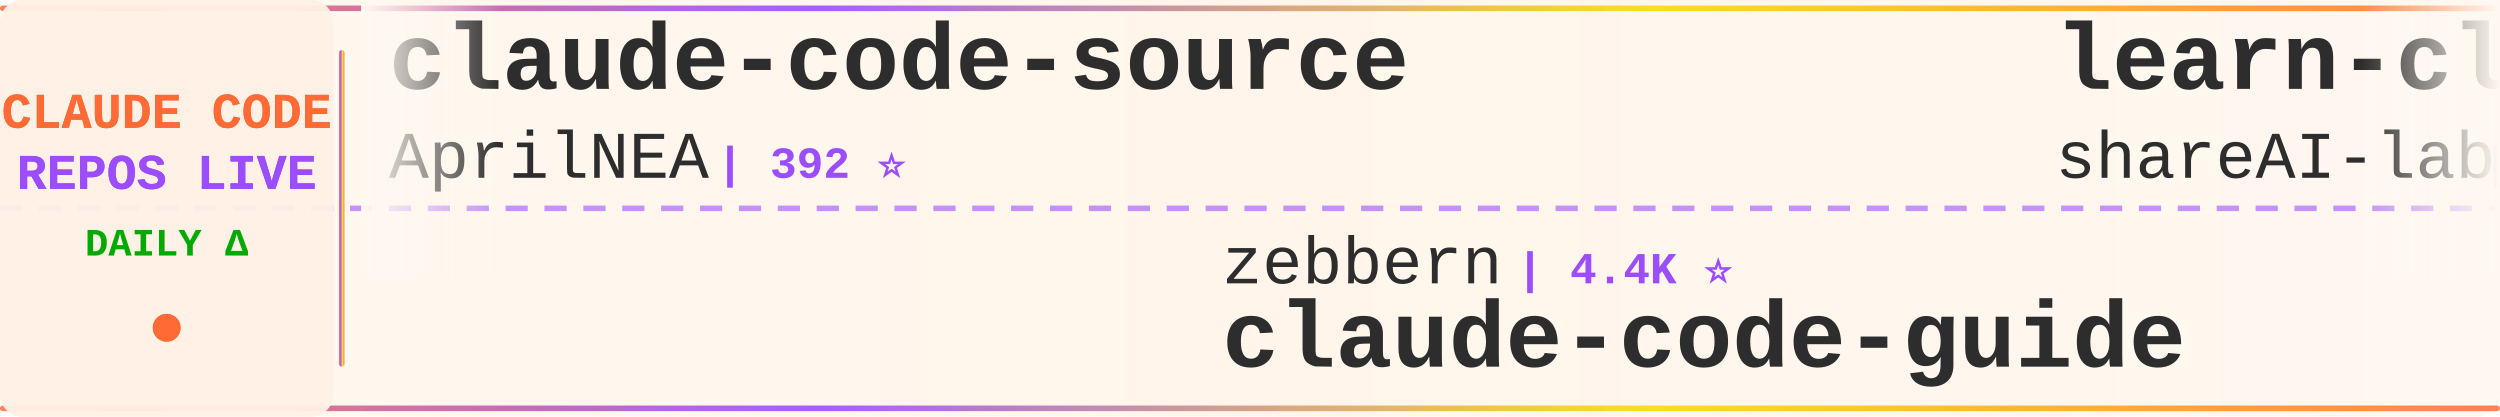
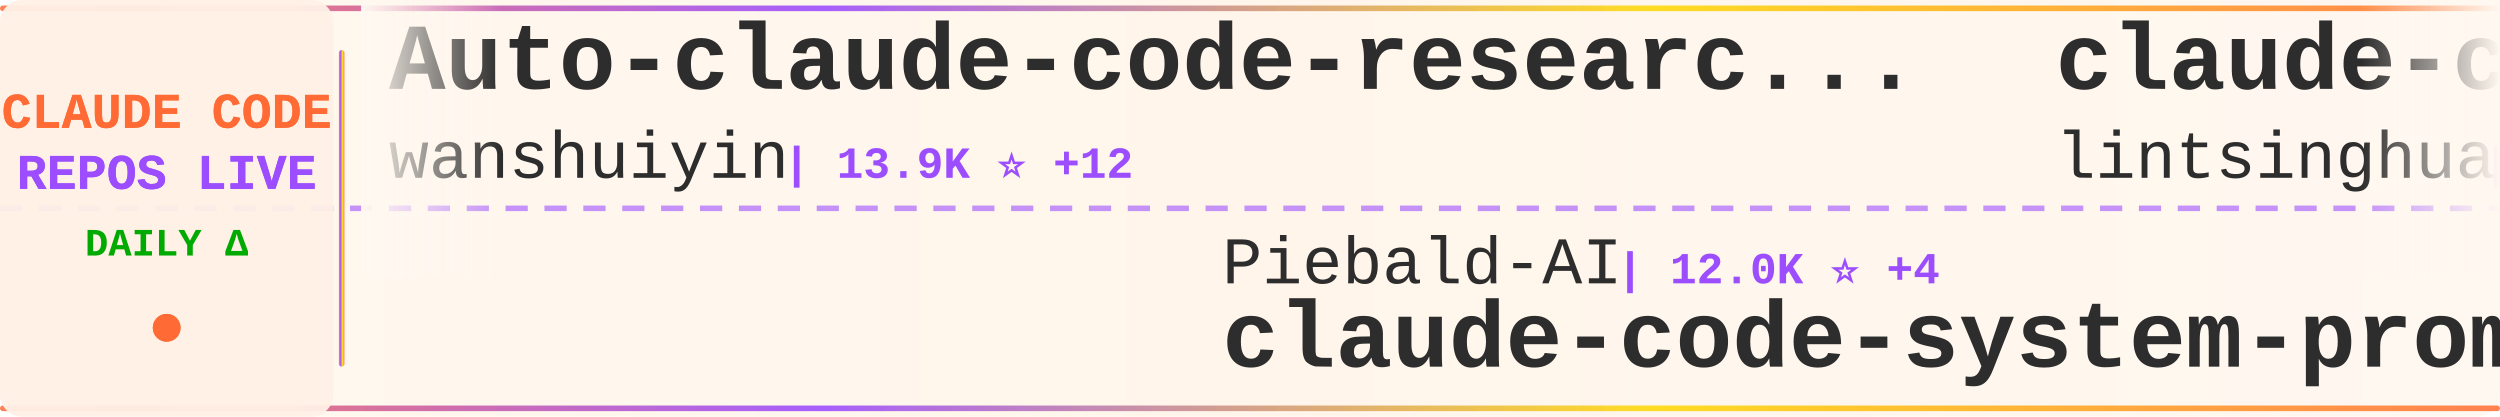
<svg xmlns="http://www.w3.org/2000/svg" width="900" height="150">
  <defs>
    <linearGradient id="tickerBg" x1="0%" y1="0%" x2="100%" y2="0%">
      <stop offset="0%" style="stop-color:#fff8f0;stop-opacity:0.98" />
      <stop offset="50%" style="stop-color:#fff5eb;stop-opacity:1" />
      <stop offset="100%" style="stop-color:#fff8f0;stop-opacity:0.98" />
    </linearGradient>
    <linearGradient id="borderGrad" x1="0%" y1="0%" x2="100%" y2="0%">
      <stop offset="0%" style="stop-color:#FF6B35;stop-opacity:0.85">
        <animate attributeName="stop-opacity" values="0.85;1;0.85" dur="2s" repeatCount="indefinite" />
      </stop>
      <stop offset="33%" style="stop-color:#9C4EFF;stop-opacity:0.9">
        <animate attributeName="stop-opacity" values="0.9;1;0.9" dur="2.2s" repeatCount="indefinite" />
      </stop>
      <stop offset="66%" style="stop-color:#FFD700;stop-opacity:0.85">
        <animate attributeName="stop-opacity" values="0.85;1;0.85" dur="1.8s" repeatCount="indefinite" />
      </stop>
      <stop offset="100%" style="stop-color:#FF6B35;stop-opacity:0.85">
        <animate attributeName="stop-opacity" values="0.85;1;0.85" dur="2s" repeatCount="indefinite" />
      </stop>
    </linearGradient>
    <filter id="textGlow">
      <feGaussianBlur stdDeviation="0.15" result="coloredBlur" />
      <feMerge>
        <feMergeNode in="coloredBlur" />
        <feMergeNode in="SourceGraphic" />
      </feMerge>
    </filter>
    <filter id="metricGlow">
      <feGaussianBlur stdDeviation="0.2" result="coloredBlur" />
      <feMerge>
        <feMergeNode in="coloredBlur" />
        <feMergeNode in="SourceGraphic" />
      </feMerge>
    </filter>
    <linearGradient id="leftFade" x1="0%" y1="0%" x2="100%" y2="0%">
      <stop offset="0%" style="stop-color:#fff8f0;stop-opacity:1" />
      <stop offset="100%" style="stop-color:#fff8f0;stop-opacity:0" />
    </linearGradient>
    <linearGradient id="rightFade" x1="0%" y1="0%" x2="100%" y2="0%">
      <stop offset="0%" style="stop-color:#fff8f0;stop-opacity:0" />
      <stop offset="100%" style="stop-color:#fff8f0;stop-opacity:1" />
    </linearGradient>
  </defs>
  <rect width="900" height="150" fill="url(#tickerBg)" rx="8" />
  <rect x="0" y="2" width="900" height="2" fill="url(#borderGrad)" rx="1" />
  <rect x="0" y="146" width="900" height="2" fill="url(#borderGrad)" rx="1" />
  <line x1="0" y1="75" x2="900" y2="75" stroke="#9C4EFF" stroke-width="2" stroke-dasharray="8 6" opacity="0.6" />
  <rect x="0" y="0" width="120" height="150" fill="#fff0e6" opacity="0.95" rx="8" />
  <text x="60" y="46" font-family="'Courier New', monospace" font-size="18" font-weight="bold" fill="#FF6B35" text-anchor="middle" filter="url(#textGlow)">
    CLAUDE CODE
  </text>
  <text x="60" y="68" font-family="'Courier New', monospace" font-size="18" font-weight="bold" fill="#9C4EFF" text-anchor="middle" filter="url(#textGlow)">
    REPOS LIVE
  </text>
  <text x="60" y="92" font-family="'Courier New', monospace" font-size="14" font-weight="bold" fill="#00aa00" text-anchor="middle">
    DAILY Δ
  </text>
  <circle cx="60" cy="118" r="5" fill="#FF6B35" filter="url(#metricGlow)">
    <animate attributeName="r" values="4;6;4" dur="1.5s" repeatCount="indefinite" />
    <animate attributeName="opacity" values="0.6;1;0.6" dur="1.5s" repeatCount="indefinite" />
  </circle>
  <rect x="122" y="18" width="2" height="114" fill="url(#borderGrad)" rx="1" />
  <clipPath id="tickerClip">
    <rect x="130" y="0" width="770" height="150" />
  </clipPath>
  <g clip-path="url(#tickerClip)">
    <g id="tickerItems">
      <animateTransform attributeName="transform" attributeType="XML" type="translate" from="0 0" to="-3000 0" dur="54s" repeatCount="indefinite" />
      <g transform="translate(0, 0)">
-         <text x="140" y="32" font-family="'Courier New', monospace" font-size="34" font-weight="bold" fill="#2d2d2d">claude-code-source</text>
-         <text x="140" y="64" font-family="'Courier New', monospace" font-size="24" font-weight="normal" fill="#2d2d2d" opacity="1.0">AprilNEA</text>
-         <text x="258" y="64" font-family="'Courier New', monospace" font-size="16" font-weight="bold" fill="#9C4EFF"> | 392 ⭐</text>
+         <text x="140" y="32" font-family="'Courier New', monospace" font-size="34" font-weight="bold" fill="#2d2d2d">Auto-claude-code-researc...</text>
+         <text x="140" y="64" font-family="'Courier New', monospace" font-size="24" font-weight="normal" fill="#2d2d2d" opacity="1.0">wanshuiyin</text>
+         <text x="282" y="64" font-family="'Courier New', monospace" font-size="16" font-weight="bold" fill="#9C4EFF"> | 13.9K ⭐ +12</text>
      </g>
      <g transform="translate(300, 0)">
-         <text x="140" y="102" font-family="'Courier New', monospace" font-size="24" font-weight="normal" fill="#2d2d2d" opacity="1.0">zebbern</text>
-         <text x="246" y="102" font-family="'Courier New', monospace" font-size="16" font-weight="bold" fill="#9C4EFF"> | 4.4K ⭐</text>
-         <text x="140" y="132" font-family="'Courier New', monospace" font-size="34" font-weight="bold" fill="#2d2d2d">claude-code-guide</text>
+         <text x="140" y="102" font-family="'Courier New', monospace" font-size="24" font-weight="normal" fill="#2d2d2d" opacity="1.0">Piebald-AI</text>
+         <text x="282" y="102" font-family="'Courier New', monospace" font-size="16" font-weight="bold" fill="#9C4EFF"> | 12.0K ⭐ +4</text>
+         <text x="140" y="132" font-family="'Courier New', monospace" font-size="34" font-weight="bold" fill="#2d2d2d">claude-code-system-promp...</text>
      </g>
      <g transform="translate(600, 0)">
-         <text x="140" y="32" font-family="'Courier New', monospace" font-size="34" font-weight="bold" fill="#2d2d2d">learn-claude-code</text>
-         <text x="140" y="64" font-family="'Courier New', monospace" font-size="24" font-weight="normal" fill="#2d2d2d" opacity="1.0">shareAI-lab</text>
-         <text x="294" y="64" font-family="'Courier New', monospace" font-size="16" font-weight="bold" fill="#9C4EFF"> | 72.3K ⭐ +17</text>
+         <text x="140" y="32" font-family="'Courier New', monospace" font-size="34" font-weight="bold" fill="#2d2d2d">claude-code-book</text>
+         <text x="140" y="64" font-family="'Courier New', monospace" font-size="24" font-weight="normal" fill="#2d2d2d" opacity="1.0">lintsinghua</text>
+         <text x="294" y="64" font-family="'Courier New', monospace" font-size="16" font-weight="bold" fill="#9C4EFF"> | 4.0K ⭐ +2</text>
      </g>
      <g transform="translate(900, 0)">
-         <text x="140" y="102" font-family="'Courier New', monospace" font-size="24" font-weight="normal" fill="#2d2d2d" opacity="1.0">asgeirtj</text>
-         <text x="258" y="102" font-family="'Courier New', monospace" font-size="16" font-weight="bold" fill="#9C4EFF"> | 60.7K ⭐ +47</text>
-         <text x="140" y="132" font-family="'Courier New', monospace" font-size="34" font-weight="bold" fill="#2d2d2d">system_prompts_leaks</text>
-       </g>
-       <g transform="translate(1200, 0)">
-         <text x="140" y="32" font-family="'Courier New', monospace" font-size="34" font-weight="bold" fill="#2d2d2d">pi-vs-claude-code</text>
-         <text x="140" y="64" font-family="'Courier New', monospace" font-size="24" font-weight="normal" fill="#2d2d2d" opacity="1.0">disler</text>
-         <text x="234" y="64" font-family="'Courier New', monospace" font-size="16" font-weight="bold" fill="#9C4EFF"> | 1.5K ⭐</text>
-       </g>
-       <g transform="translate(1500, 0)">
-         <text x="140" y="102" font-family="'Courier New', monospace" font-size="24" font-weight="normal" fill="#2d2d2d" opacity="1.0">anthropics</text>
-         <text x="282" y="102" font-family="'Courier New', monospace" font-size="16" font-weight="bold" fill="#9C4EFF"> | 5.6K ⭐ +1</text>
-         <text x="140" y="132" font-family="'Courier New', monospace" font-size="34" font-weight="bold" fill="#2d2d2d">claude-code-security-rev...</text>
-       </g>
-       <g transform="translate(1800, 0)">
-         <text x="140" y="32" font-family="'Courier New', monospace" font-size="34" font-weight="bold" fill="#2d2d2d">Claude-Code</text>
-         <text x="140" y="64" font-family="'Courier New', monospace" font-size="24" font-weight="normal" fill="#2d2d2d" opacity="1.0">KPR111</text>
-         <text x="234" y="64" font-family="'Courier New', monospace" font-size="16" font-weight="bold" fill="#9C4EFF"> | 18 ⭐</text>
-       </g>
-       <g transform="translate(2100, 0)">
-         <text x="140" y="102" font-family="'Courier New', monospace" font-size="24" font-weight="normal" fill="#2d2d2d" opacity="1.0">Alishahryar1</text>
-         <text x="306" y="102" font-family="'Courier New', monospace" font-size="16" font-weight="bold" fill="#9C4EFF"> | 42.4K ⭐ +10</text>
-         <text x="140" y="132" font-family="'Courier New', monospace" font-size="34" font-weight="bold" fill="#2d2d2d">free-claude-code</text>
-       </g>
-       <g transform="translate(2400, 0)">
-         <text x="140" y="32" font-family="'Courier New', monospace" font-size="34" font-weight="bold" fill="#2d2d2d">claude-code-sourcemap</text>
-         <text x="140" y="64" font-family="'Courier New', monospace" font-size="24" font-weight="normal" fill="#2d2d2d" opacity="1.0">ChinaSiro</text>
-         <text x="270" y="64" font-family="'Courier New', monospace" font-size="16" font-weight="bold" fill="#9C4EFF"> | 9.6K ⭐</text>
-       </g>
-       <g transform="translate(2700, 0)">
        <text x="140" y="102" font-family="'Courier New', monospace" font-size="24" font-weight="normal" fill="#2d2d2d" opacity="1.0">OrcaWhisper</text>
        <text x="294" y="102" font-family="'Courier New', monospace" font-size="16" font-weight="bold" fill="#9C4EFF"> | 86 ⭐</text>
        <text x="140" y="132" font-family="'Courier New', monospace" font-size="34" font-weight="bold" fill="#2d2d2d">Claude-Code</text>
      </g>
+       <g transform="translate(1200, 0)">
+         <text x="140" y="32" font-family="'Courier New', monospace" font-size="34" font-weight="bold" fill="#2d2d2d">claude-code-harness</text>
+         <text x="140" y="64" font-family="'Courier New', monospace" font-size="24" font-weight="normal" fill="#2d2d2d" opacity="1.0">Chachamaru127</text>
+         <text x="318" y="64" font-family="'Courier New', monospace" font-size="16" font-weight="bold" fill="#9C4EFF"> | 3.0K ⭐ +2</text>
+       </g>
+       <g transform="translate(1500, 0)">
+         <text x="140" y="102" font-family="'Courier New', monospace" font-size="24" font-weight="normal" fill="#2d2d2d" opacity="1.0">multica-ai</text>
+         <text x="282" y="102" font-family="'Courier New', monospace" font-size="16" font-weight="bold" fill="#9C4EFF"> | 196.6K ⭐ +58</text>
+         <text x="140" y="132" font-family="'Courier New', monospace" font-size="34" font-weight="bold" fill="#2d2d2d">andrej-karpathy-skills</text>
+       </g>
+       <g transform="translate(1800, 0)">
+         <text x="140" y="32" font-family="'Courier New', monospace" font-size="34" font-weight="bold" fill="#2d2d2d">claude-code-source-code-...</text>
+         <text x="140" y="64" font-family="'Courier New', monospace" font-size="24" font-weight="normal" fill="#2d2d2d" opacity="1.0">ghuntley</text>
+         <text x="258" y="64" font-family="'Courier New', monospace" font-size="16" font-weight="bold" fill="#9C4EFF"> | 986 ⭐</text>
+       </g>
+       <g transform="translate(2100, 0)">
+         <text x="140" y="102" font-family="'Courier New', monospace" font-size="24" font-weight="normal" fill="#2d2d2d" opacity="1.0">SeemSeam</text>
+         <text x="258" y="102" font-family="'Courier New', monospace" font-size="16" font-weight="bold" fill="#9C4EFF"> | 3.3K ⭐ +1</text>
+         <text x="140" y="132" font-family="'Courier New', monospace" font-size="34" font-weight="bold" fill="#2d2d2d">claude_codex_bridge</text>
+       </g>
+       <g transform="translate(2400, 0)">
+         <text x="140" y="32" font-family="'Courier New', monospace" font-size="34" font-weight="bold" fill="#2d2d2d">claude-code-analysis</text>
+         <text x="140" y="64" font-family="'Courier New', monospace" font-size="24" font-weight="normal" fill="#2d2d2d" opacity="1.0">liuup</text>
+         <text x="222" y="64" font-family="'Courier New', monospace" font-size="16" font-weight="bold" fill="#9C4EFF"> | 3.6K ⭐ +1</text>
+       </g>
+       <g transform="translate(2700, 0)">
+         <text x="140" y="102" font-family="'Courier New', monospace" font-size="24" font-weight="normal" fill="#2d2d2d" opacity="1.0">feiskyer</text>
+         <text x="258" y="102" font-family="'Courier New', monospace" font-size="16" font-weight="bold" fill="#9C4EFF"> | 1.6K ⭐</text>
+         <text x="140" y="132" font-family="'Courier New', monospace" font-size="34" font-weight="bold" fill="#2d2d2d">claude-code-settings</text>
+       </g>
      <g transform="translate(3000, 0)">
-         <text x="140" y="32" font-family="'Courier New', monospace" font-size="34" font-weight="bold" fill="#2d2d2d">claude-code-source</text>
-         <text x="140" y="64" font-family="'Courier New', monospace" font-size="24" font-weight="normal" fill="#2d2d2d" opacity="1.0">AprilNEA</text>
-         <text x="258" y="64" font-family="'Courier New', monospace" font-size="16" font-weight="bold" fill="#9C4EFF"> | 392 ⭐</text>
+         <text x="140" y="32" font-family="'Courier New', monospace" font-size="34" font-weight="bold" fill="#2d2d2d">Auto-claude-code-researc...</text>
+         <text x="140" y="64" font-family="'Courier New', monospace" font-size="24" font-weight="normal" fill="#2d2d2d" opacity="1.0">wanshuiyin</text>
+         <text x="282" y="64" font-family="'Courier New', monospace" font-size="16" font-weight="bold" fill="#9C4EFF"> | 13.9K ⭐ +12</text>
      </g>
      <g transform="translate(3300, 0)">
-         <text x="140" y="102" font-family="'Courier New', monospace" font-size="24" font-weight="normal" fill="#2d2d2d" opacity="1.0">zebbern</text>
-         <text x="246" y="102" font-family="'Courier New', monospace" font-size="16" font-weight="bold" fill="#9C4EFF"> | 4.4K ⭐</text>
-         <text x="140" y="132" font-family="'Courier New', monospace" font-size="34" font-weight="bold" fill="#2d2d2d">claude-code-guide</text>
+         <text x="140" y="102" font-family="'Courier New', monospace" font-size="24" font-weight="normal" fill="#2d2d2d" opacity="1.0">Piebald-AI</text>
+         <text x="282" y="102" font-family="'Courier New', monospace" font-size="16" font-weight="bold" fill="#9C4EFF"> | 12.0K ⭐ +4</text>
+         <text x="140" y="132" font-family="'Courier New', monospace" font-size="34" font-weight="bold" fill="#2d2d2d">claude-code-system-promp...</text>
      </g>
      <g transform="translate(3600, 0)">
-         <text x="140" y="32" font-family="'Courier New', monospace" font-size="34" font-weight="bold" fill="#2d2d2d">learn-claude-code</text>
-         <text x="140" y="64" font-family="'Courier New', monospace" font-size="24" font-weight="normal" fill="#2d2d2d" opacity="1.0">shareAI-lab</text>
-         <text x="294" y="64" font-family="'Courier New', monospace" font-size="16" font-weight="bold" fill="#9C4EFF"> | 72.3K ⭐ +17</text>
+         <text x="140" y="32" font-family="'Courier New', monospace" font-size="34" font-weight="bold" fill="#2d2d2d">claude-code-book</text>
+         <text x="140" y="64" font-family="'Courier New', monospace" font-size="24" font-weight="normal" fill="#2d2d2d" opacity="1.0">lintsinghua</text>
+         <text x="294" y="64" font-family="'Courier New', monospace" font-size="16" font-weight="bold" fill="#9C4EFF"> | 4.0K ⭐ +2</text>
      </g>
      <g transform="translate(3900, 0)">
-         <text x="140" y="102" font-family="'Courier New', monospace" font-size="24" font-weight="normal" fill="#2d2d2d" opacity="1.0">asgeirtj</text>
-         <text x="258" y="102" font-family="'Courier New', monospace" font-size="16" font-weight="bold" fill="#9C4EFF"> | 60.7K ⭐ +47</text>
-         <text x="140" y="132" font-family="'Courier New', monospace" font-size="34" font-weight="bold" fill="#2d2d2d">system_prompts_leaks</text>
+         <text x="140" y="102" font-family="'Courier New', monospace" font-size="24" font-weight="normal" fill="#2d2d2d" opacity="1.0">OrcaWhisper</text>
+         <text x="294" y="102" font-family="'Courier New', monospace" font-size="16" font-weight="bold" fill="#9C4EFF"> | 86 ⭐</text>
+         <text x="140" y="132" font-family="'Courier New', monospace" font-size="34" font-weight="bold" fill="#2d2d2d">Claude-Code</text>
      </g>
    </g>
  </g>
  <rect x="130" y="0" width="50" height="100" fill="url(#leftFade)" />
  <rect x="850" y="0" width="50" height="100" fill="url(#rightFade)" />
</svg>
